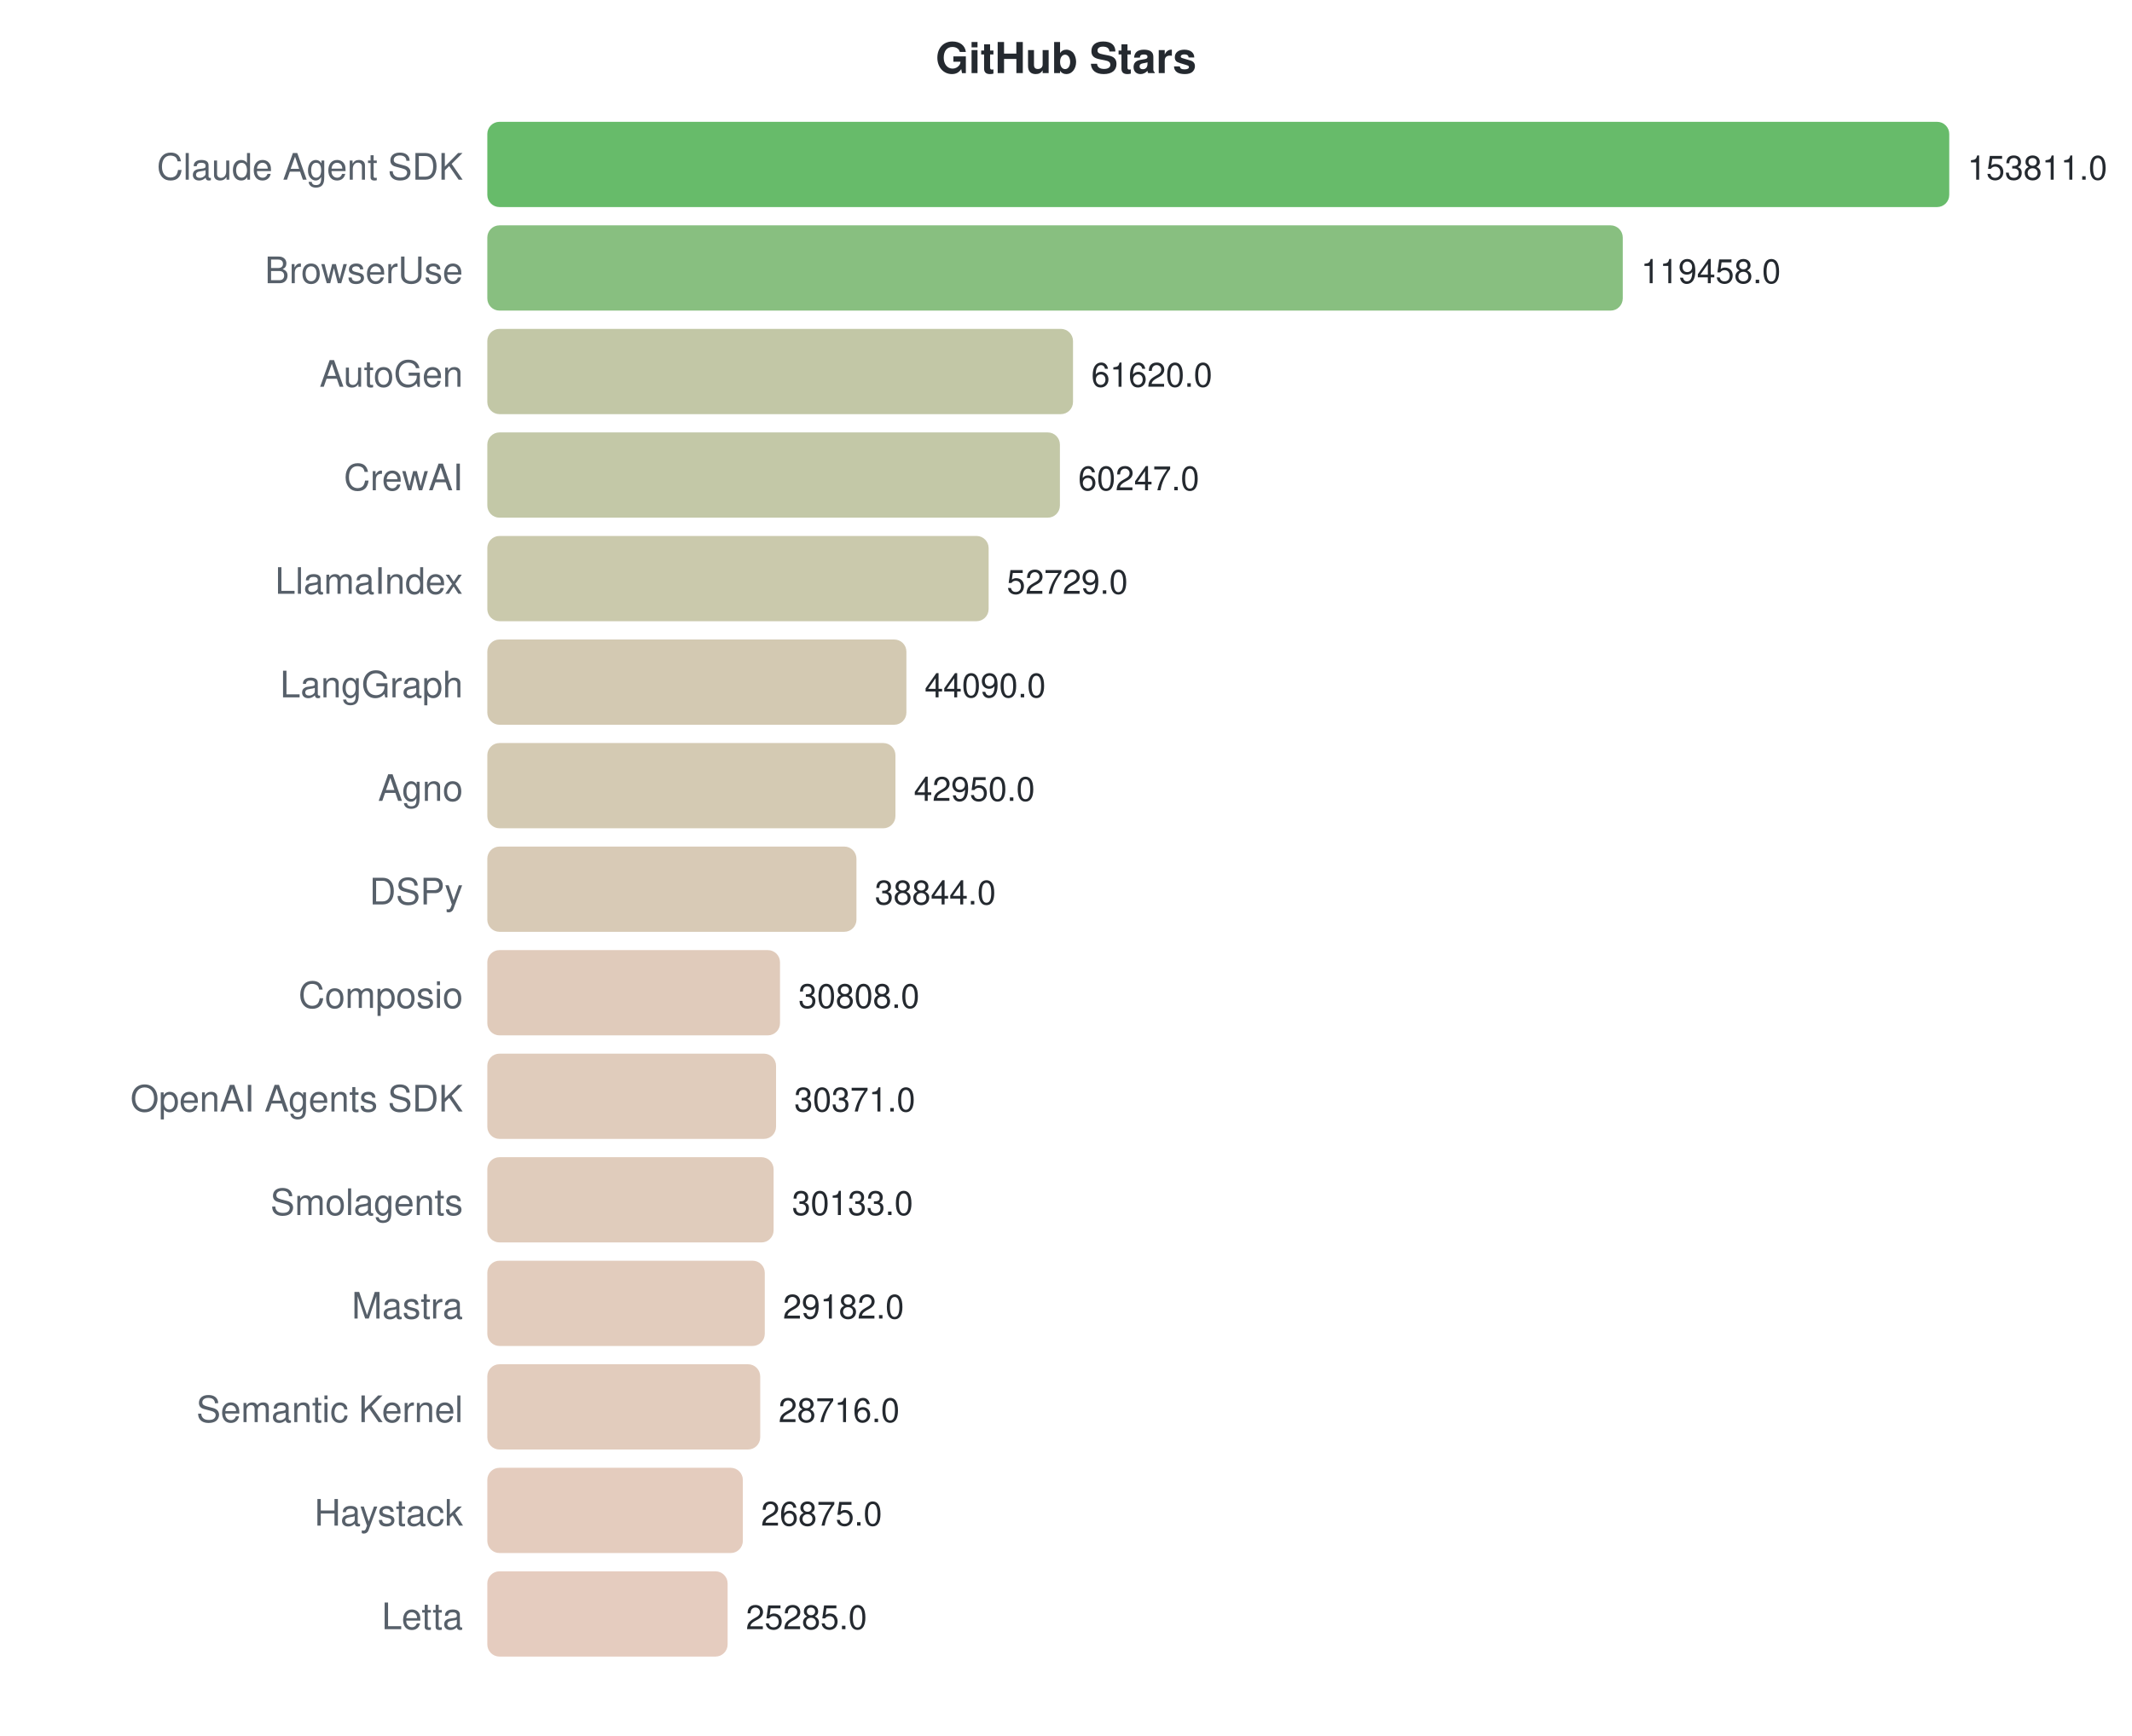
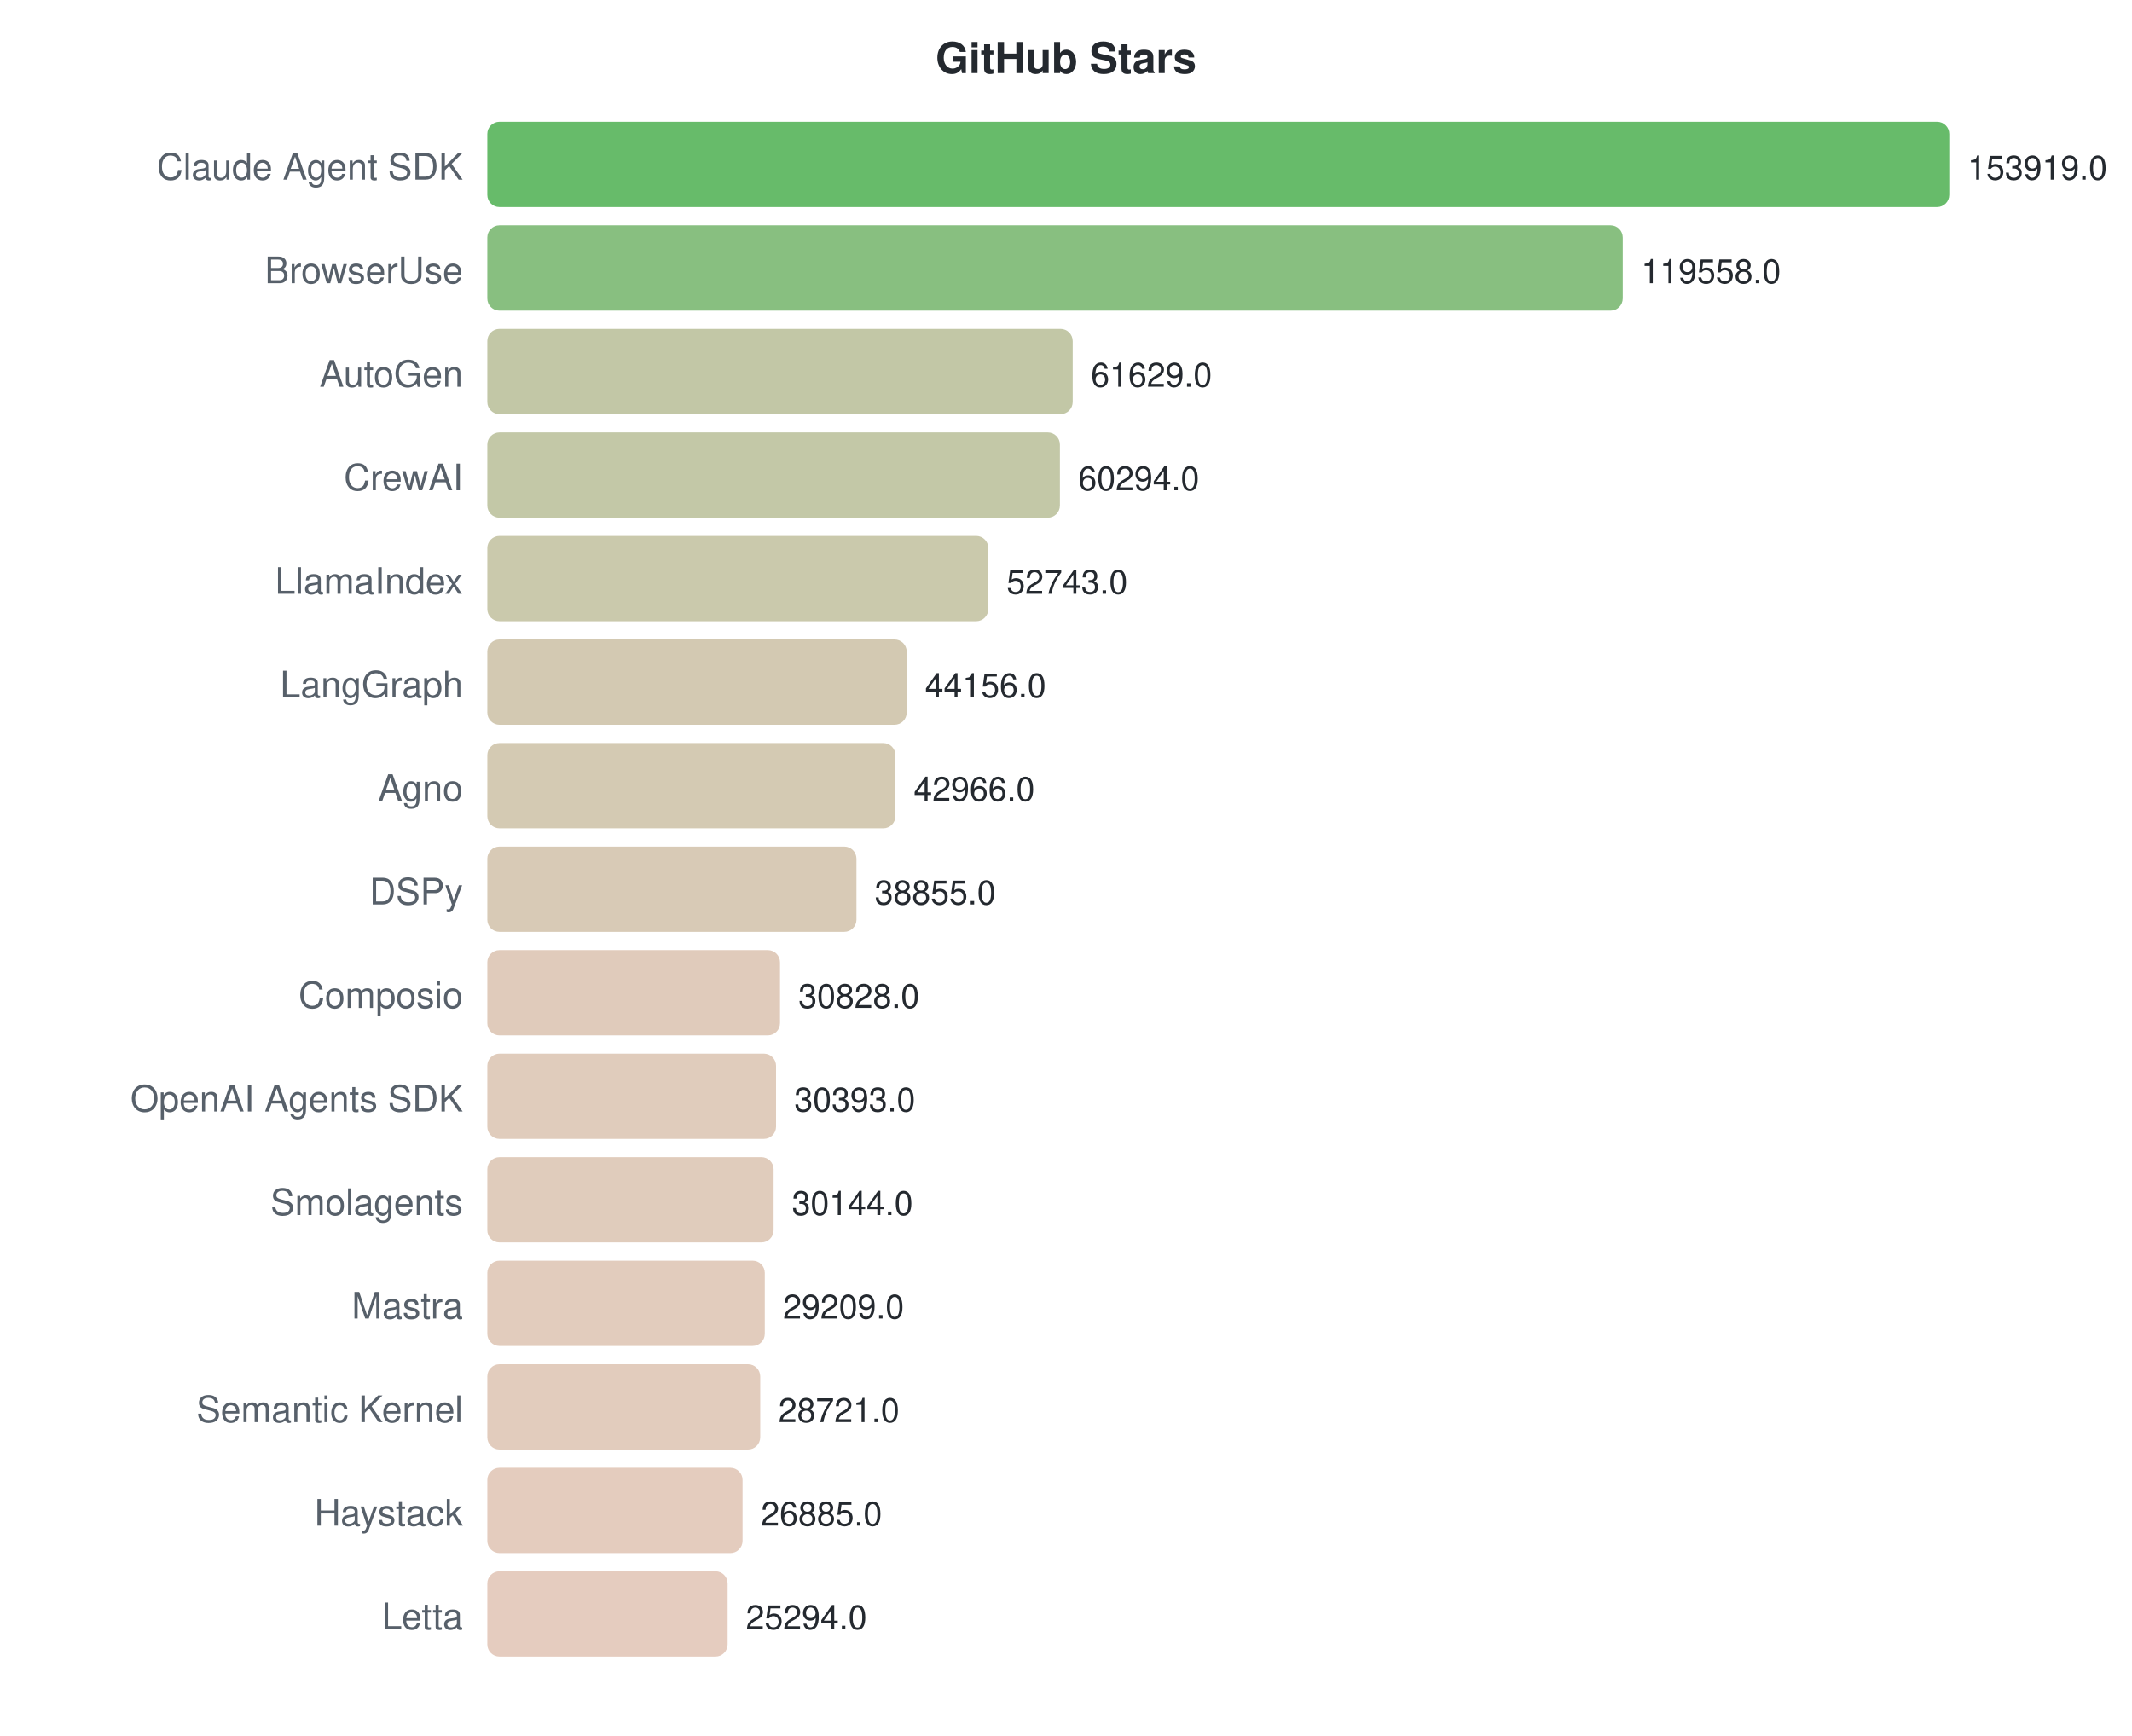
<svg xmlns="http://www.w3.org/2000/svg" width="700" height="570">
  <style>text { font-family: -apple-system, BlinkMacSystemFont, "Segoe UI", Helvetica, Arial, sans-serif; }</style>
  <text x="350" y="24" text-anchor="middle" font-size="14" font-weight="bold" fill="#24292f">GitHub Stars</text>
  <text x="152" y="59" text-anchor="end" font-size="12" fill="#57606a">Claude Agent SDK</text>
  <rect x="160" y="40" width="480.0" height="28" rx="4" fill="#4caf50" opacity="0.85" />
-   <text x="646.0" y="59" font-size="11" fill="#24292f">153811.0</text>
+   <text x="646.0" y="59" font-size="11" fill="#24292f">153919.0</text>
  <text x="152" y="93" text-anchor="end" font-size="12" fill="#57606a">BrowserUse</text>
  <rect x="160" y="74" width="372.8" height="28" rx="4" fill="#73b46a" opacity="0.85" />
-   <text x="538.794" y="93" font-size="11" fill="#24292f">119458.0</text>
+   <text x="538.844" y="93" font-size="11" fill="#24292f">119558.0</text>
  <text x="152" y="127" text-anchor="end" font-size="12" fill="#57606a">AutoGen</text>
-   <rect x="160" y="108" width="192.3" height="28" rx="4" fill="#b7bd97" opacity="0.85" />
-   <text x="358.298" y="127" font-size="11" fill="#24292f">61620.0</text>
+   <rect x="160" y="108" width="192.2" height="28" rx="4" fill="#b7bd97" opacity="0.85" />
+   <text x="358.191" y="127" font-size="11" fill="#24292f">61629.0</text>
  <text x="152" y="161" text-anchor="end" font-size="12" fill="#57606a">CrewAI</text>
  <rect x="160" y="142" width="188.0" height="28" rx="4" fill="#b8be98" opacity="0.85" />
-   <text x="354.014" y="161" font-size="11" fill="#24292f">60247.0</text>
+   <text x="354.028" y="161" font-size="11" fill="#24292f">60294.0</text>
  <text x="152" y="195" text-anchor="end" font-size="12" fill="#57606a">LlamaIndex</text>
-   <rect x="160" y="176" width="164.6" height="28" rx="4" fill="#c1bf9e" opacity="0.85" />
-   <text x="330.552" y="195" font-size="11" fill="#24292f">52729.0</text>
+   <rect x="160" y="176" width="164.5" height="28" rx="4" fill="#c1bf9e" opacity="0.85" />
+   <text x="330.48" y="195" font-size="11" fill="#24292f">52743.0</text>
  <text x="152" y="229" text-anchor="end" font-size="12" fill="#57606a">LangGraph</text>
-   <rect x="160" y="210" width="137.6" height="28" rx="4" fill="#cbc0a5" opacity="0.85" />
-   <text x="303.592" y="229" font-size="11" fill="#24292f">44090.0</text>
+   <rect x="160" y="210" width="137.7" height="28" rx="4" fill="#cbc0a5" opacity="0.85" />
+   <text x="303.702" y="229" font-size="11" fill="#24292f">44156.0</text>
  <text x="152" y="263" text-anchor="end" font-size="12" fill="#57606a">Agno</text>
  <rect x="160" y="244" width="134.0" height="28" rx="4" fill="#cdc1a6" opacity="0.85" />
-   <text x="300.035" y="263" font-size="11" fill="#24292f">42950.0</text>
+   <text x="299.99" y="263" font-size="11" fill="#24292f">42966.0</text>
  <text x="152" y="297" text-anchor="end" font-size="12" fill="#57606a">DSPy</text>
  <rect x="160" y="278" width="121.2" height="28" rx="4" fill="#d1c1a9" opacity="0.85" />
-   <text x="287.221" y="297" font-size="11" fill="#24292f">38844.0</text>
+   <text x="287.17" y="297" font-size="11" fill="#24292f">38855.0</text>
  <text x="152" y="331" text-anchor="end" font-size="12" fill="#57606a">Composio</text>
  <rect x="160" y="312" width="96.1" height="28" rx="4" fill="#dbc2af" opacity="0.85" />
-   <text x="262.143" y="331" font-size="11" fill="#24292f">30808.0</text>
+   <text x="262.138" y="331" font-size="11" fill="#24292f">30828.0</text>
  <text x="152" y="365" text-anchor="end" font-size="12" fill="#57606a">OpenAI Agents SDK</text>
  <rect x="160" y="346" width="94.8" height="28" rx="4" fill="#dbc3b0" opacity="0.85" />
-   <text x="260.779" y="365" font-size="11" fill="#24292f">30371.0</text>
+   <text x="260.781" y="365" font-size="11" fill="#24292f">30393.0</text>
  <text x="152" y="399" text-anchor="end" font-size="12" fill="#57606a">Smolagents</text>
  <rect x="160" y="380" width="94.0" height="28" rx="4" fill="#dbc3b0" opacity="0.85" />
-   <text x="260.036" y="399" font-size="11" fill="#24292f">30133.0</text>
+   <text x="260.005" y="399" font-size="11" fill="#24292f">30144.0</text>
  <text x="152" y="433" text-anchor="end" font-size="12" fill="#57606a">Mastra</text>
  <rect x="160" y="414" width="91.1" height="28" rx="4" fill="#ddc3b1" opacity="0.85" />
-   <text x="257.069" y="433" font-size="11" fill="#24292f">29182.0</text>
+   <text x="257.089" y="433" font-size="11" fill="#24292f">29209.0</text>
  <text x="152" y="467" text-anchor="end" font-size="12" fill="#57606a">Semantic Kernel</text>
  <rect x="160" y="448" width="89.6" height="28" rx="4" fill="#ddc3b1" opacity="0.85" />
-   <text x="255.614" y="467" font-size="11" fill="#24292f">28716.0</text>
+   <text x="255.567" y="467" font-size="11" fill="#24292f">28721.0</text>
  <text x="152" y="501" text-anchor="end" font-size="12" fill="#57606a">Haystack</text>
-   <rect x="160" y="482" width="83.9" height="28" rx="4" fill="#dfc3b3" opacity="0.85" />
-   <text x="249.869" y="501" font-size="11" fill="#24292f">26875.0</text>
+   <rect x="160" y="482" width="83.8" height="28" rx="4" fill="#dfc3b3" opacity="0.85" />
+   <text x="249.842" y="501" font-size="11" fill="#24292f">26885.0</text>
  <text x="152" y="535" text-anchor="end" font-size="12" fill="#57606a">Letta</text>
  <rect x="160" y="516" width="78.9" height="28" rx="4" fill="#e1c3b4" opacity="0.85" />
-   <text x="244.907" y="535" font-size="11" fill="#24292f">25285.0</text>
+   <text x="244.88" y="535" font-size="11" fill="#24292f">25294.0</text>
</svg>
